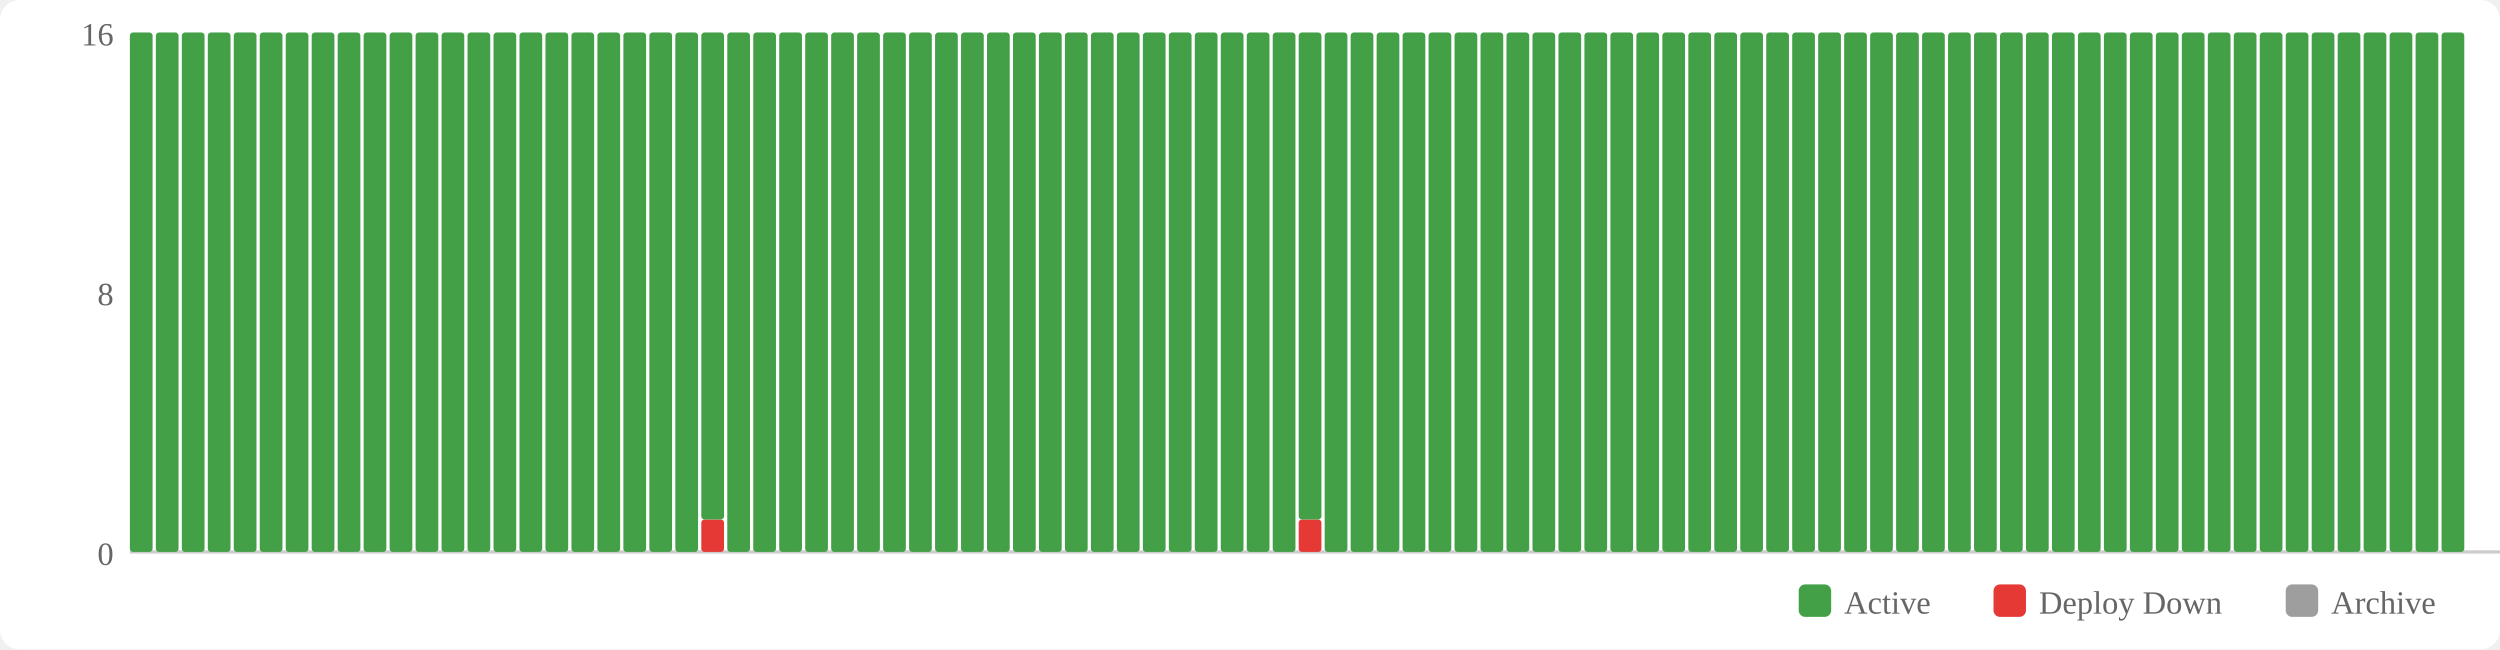
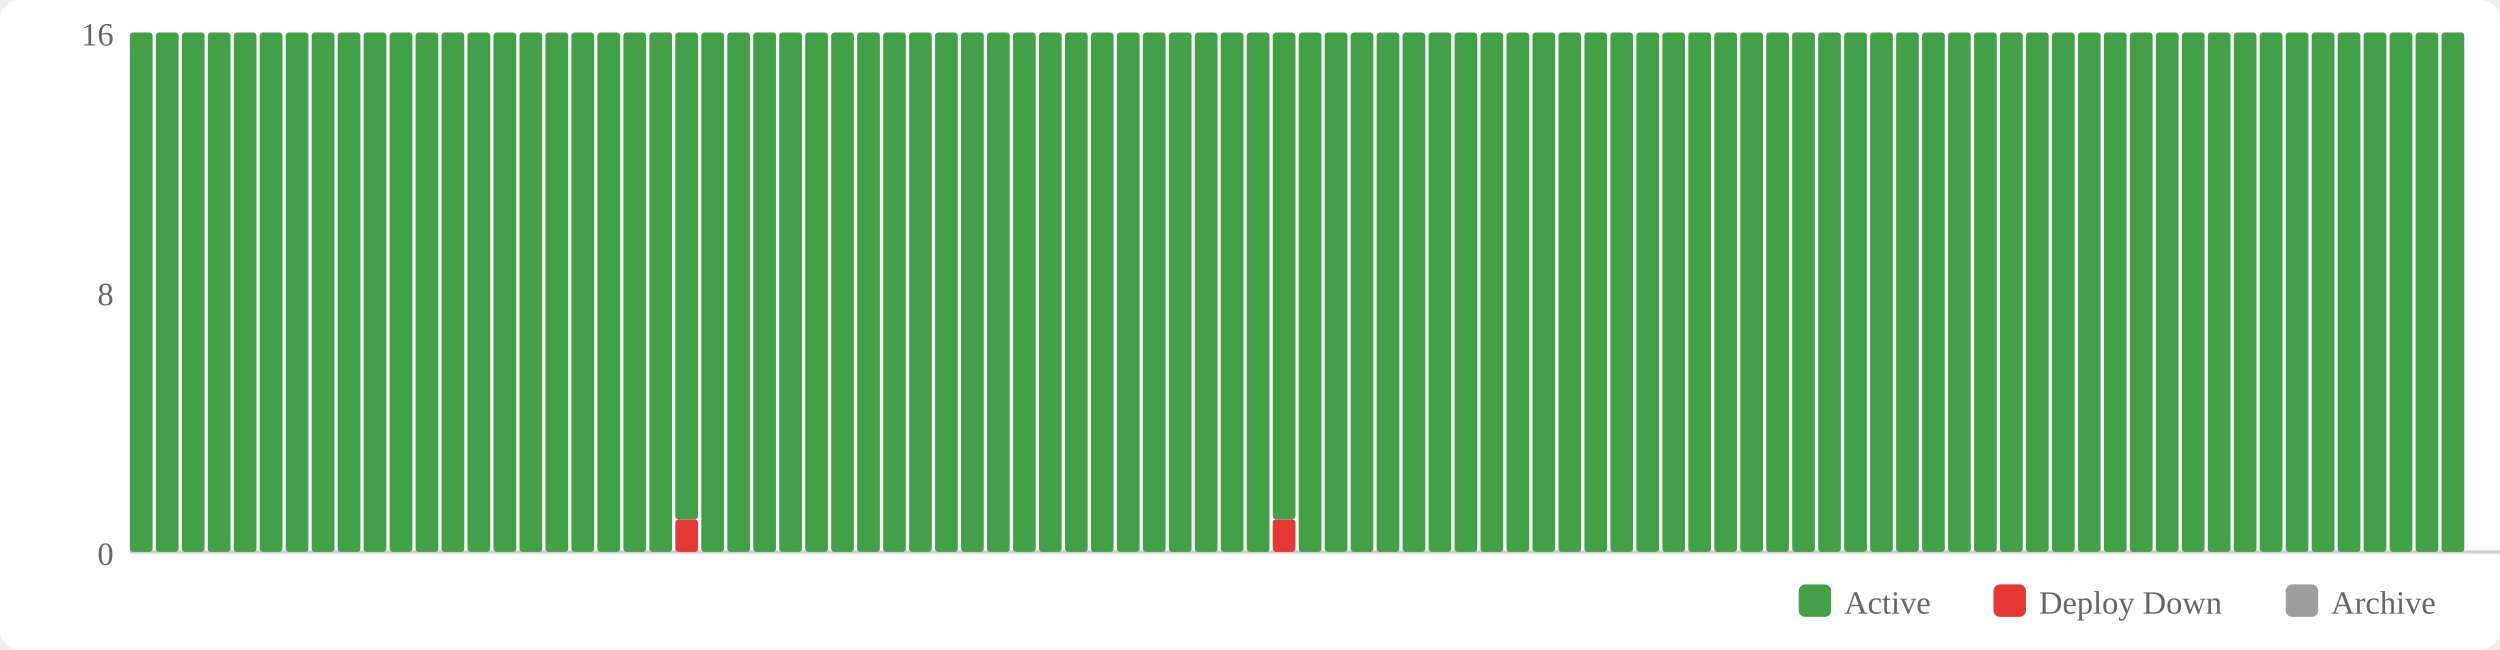
<svg xmlns="http://www.w3.org/2000/svg" width="770" height="200" viewBox="0 0 770 200">
  <rect width="770" height="200" fill="#fff" rx="6" />
  <rect x="554" y="180" width="10" height="10" fill="#43a047" rx="2" />
  <text x="568" y="189" font-size="10" fill="#666">Active</text>
  <rect x="614" y="180" width="10" height="10" fill="#e53935" rx="2" />
  <text x="628" y="189" font-size="10" fill="#666">Deploy Down</text>
  <rect x="704" y="180" width="10" height="10" fill="#9e9e9e" rx="2" />
  <text x="718" y="189" font-size="10" fill="#666">Archive</text>
  <text x="35" y="174" text-anchor="end" font-size="10" fill="#666">0</text>
  <text x="35" y="94" text-anchor="end" font-size="10" fill="#666">8</text>
  <text x="35" y="14" text-anchor="end" font-size="10" fill="#666">16</text>
  <line x1="40" y1="170" x2="770" y2="170" stroke="#ccc" stroke-width="1" />
  <rect x="40" y="10" width="7" height="160" fill="#43a047" rx="1" />
  <rect x="48" y="10" width="7" height="160" fill="#43a047" rx="1" />
  <rect x="56" y="10" width="7" height="160" fill="#43a047" rx="1" />
  <rect x="64" y="10" width="7" height="160" fill="#43a047" rx="1" />
  <rect x="72" y="10" width="7" height="160" fill="#43a047" rx="1" />
  <rect x="80" y="10" width="7" height="160" fill="#43a047" rx="1" />
  <rect x="88" y="10" width="7" height="160" fill="#43a047" rx="1" />
  <rect x="96" y="10" width="7" height="160" fill="#43a047" rx="1" />
  <rect x="104" y="10" width="7" height="160" fill="#43a047" rx="1" />
  <rect x="112" y="10" width="7" height="160" fill="#43a047" rx="1" />
  <rect x="120" y="10" width="7" height="160" fill="#43a047" rx="1" />
  <rect x="128" y="10" width="7" height="160" fill="#43a047" rx="1" />
  <rect x="136" y="10" width="7" height="160" fill="#43a047" rx="1" />
  <rect x="144" y="10" width="7" height="160" fill="#43a047" rx="1" />
  <rect x="152" y="10" width="7" height="160" fill="#43a047" rx="1" />
  <rect x="160" y="10" width="7" height="160" fill="#43a047" rx="1" />
  <rect x="168" y="10" width="7" height="160" fill="#43a047" rx="1" />
  <rect x="176" y="10" width="7" height="160" fill="#43a047" rx="1" />
  <rect x="184" y="10" width="7" height="160" fill="#43a047" rx="1" />
  <rect x="192" y="10" width="7" height="160" fill="#43a047" rx="1" />
  <rect x="200" y="10" width="7" height="160" fill="#43a047" rx="1" />
-   <rect x="208" y="10" width="7" height="160" fill="#43a047" rx="1" />
-   <rect x="216" y="160" width="7" height="10" fill="#e53935" rx="1" />
-   <rect x="216" y="10" width="7" height="150" fill="#43a047" rx="1" />
+   <rect x="208" y="160" width="7" height="10" fill="#e53935" rx="1" />
+   <rect x="208" y="10" width="7" height="150" fill="#43a047" rx="1" />
+   <rect x="216" y="10" width="7" height="160" fill="#43a047" rx="1" />
  <rect x="224" y="10" width="7" height="160" fill="#43a047" rx="1" />
  <rect x="232" y="10" width="7" height="160" fill="#43a047" rx="1" />
  <rect x="240" y="10" width="7" height="160" fill="#43a047" rx="1" />
  <rect x="248" y="10" width="7" height="160" fill="#43a047" rx="1" />
  <rect x="256" y="10" width="7" height="160" fill="#43a047" rx="1" />
  <rect x="264" y="10" width="7" height="160" fill="#43a047" rx="1" />
  <rect x="272" y="10" width="7" height="160" fill="#43a047" rx="1" />
  <rect x="280" y="10" width="7" height="160" fill="#43a047" rx="1" />
  <rect x="288" y="10" width="7" height="160" fill="#43a047" rx="1" />
  <rect x="296" y="10" width="7" height="160" fill="#43a047" rx="1" />
  <rect x="304" y="10" width="7" height="160" fill="#43a047" rx="1" />
  <rect x="312" y="10" width="7" height="160" fill="#43a047" rx="1" />
  <rect x="320" y="10" width="7" height="160" fill="#43a047" rx="1" />
  <rect x="328" y="10" width="7" height="160" fill="#43a047" rx="1" />
  <rect x="336" y="10" width="7" height="160" fill="#43a047" rx="1" />
  <rect x="344" y="10" width="7" height="160" fill="#43a047" rx="1" />
  <rect x="352" y="10" width="7" height="160" fill="#43a047" rx="1" />
  <rect x="360" y="10" width="7" height="160" fill="#43a047" rx="1" />
  <rect x="368" y="10" width="7" height="160" fill="#43a047" rx="1" />
  <rect x="376" y="10" width="7" height="160" fill="#43a047" rx="1" />
  <rect x="384" y="10" width="7" height="160" fill="#43a047" rx="1" />
-   <rect x="392" y="10" width="7" height="160" fill="#43a047" rx="1" />
-   <rect x="400" y="160" width="7" height="10" fill="#e53935" rx="1" />
-   <rect x="400" y="10" width="7" height="150" fill="#43a047" rx="1" />
+   <rect x="392" y="160" width="7" height="10" fill="#e53935" rx="1" />
+   <rect x="392" y="10" width="7" height="150" fill="#43a047" rx="1" />
+   <rect x="400" y="10" width="7" height="160" fill="#43a047" rx="1" />
  <rect x="408" y="10" width="7" height="160" fill="#43a047" rx="1" />
  <rect x="416" y="10" width="7" height="160" fill="#43a047" rx="1" />
  <rect x="424" y="10" width="7" height="160" fill="#43a047" rx="1" />
  <rect x="432" y="10" width="7" height="160" fill="#43a047" rx="1" />
  <rect x="440" y="10" width="7" height="160" fill="#43a047" rx="1" />
  <rect x="448" y="10" width="7" height="160" fill="#43a047" rx="1" />
  <rect x="456" y="10" width="7" height="160" fill="#43a047" rx="1" />
  <rect x="464" y="10" width="7" height="160" fill="#43a047" rx="1" />
  <rect x="472" y="10" width="7" height="160" fill="#43a047" rx="1" />
  <rect x="480" y="10" width="7" height="160" fill="#43a047" rx="1" />
  <rect x="488" y="10" width="7" height="160" fill="#43a047" rx="1" />
  <rect x="496" y="10" width="7" height="160" fill="#43a047" rx="1" />
  <rect x="504" y="10" width="7" height="160" fill="#43a047" rx="1" />
  <rect x="512" y="10" width="7" height="160" fill="#43a047" rx="1" />
  <rect x="520" y="10" width="7" height="160" fill="#43a047" rx="1" />
  <rect x="528" y="10" width="7" height="160" fill="#43a047" rx="1" />
  <rect x="536" y="10" width="7" height="160" fill="#43a047" rx="1" />
  <rect x="544" y="10" width="7" height="160" fill="#43a047" rx="1" />
  <rect x="552" y="10" width="7" height="160" fill="#43a047" rx="1" />
  <rect x="560" y="10" width="7" height="160" fill="#43a047" rx="1" />
  <rect x="568" y="10" width="7" height="160" fill="#43a047" rx="1" />
  <rect x="576" y="10" width="7" height="160" fill="#43a047" rx="1" />
  <rect x="584" y="10" width="7" height="160" fill="#43a047" rx="1" />
  <rect x="592" y="10" width="7" height="160" fill="#43a047" rx="1" />
  <rect x="600" y="10" width="7" height="160" fill="#43a047" rx="1" />
  <rect x="608" y="10" width="7" height="160" fill="#43a047" rx="1" />
  <rect x="616" y="10" width="7" height="160" fill="#43a047" rx="1" />
  <rect x="624" y="10" width="7" height="160" fill="#43a047" rx="1" />
  <rect x="632" y="10" width="7" height="160" fill="#43a047" rx="1" />
  <rect x="640" y="10" width="7" height="160" fill="#43a047" rx="1" />
  <rect x="648" y="10" width="7" height="160" fill="#43a047" rx="1" />
  <rect x="656" y="10" width="7" height="160" fill="#43a047" rx="1" />
  <rect x="664" y="10" width="7" height="160" fill="#43a047" rx="1" />
  <rect x="672" y="10" width="7" height="160" fill="#43a047" rx="1" />
  <rect x="680" y="10" width="7" height="160" fill="#43a047" rx="1" />
  <rect x="688" y="10" width="7" height="160" fill="#43a047" rx="1" />
  <rect x="696" y="10" width="7" height="160" fill="#43a047" rx="1" />
  <rect x="704" y="10" width="7" height="160" fill="#43a047" rx="1" />
  <rect x="712" y="10" width="7" height="160" fill="#43a047" rx="1" />
  <rect x="720" y="10" width="7" height="160" fill="#43a047" rx="1" />
  <rect x="728" y="10" width="7" height="160" fill="#43a047" rx="1" />
  <rect x="736" y="10" width="7" height="160" fill="#43a047" rx="1" />
  <rect x="744" y="10" width="7" height="160" fill="#43a047" rx="1" />
  <rect x="752" y="10" width="7" height="160" fill="#43a047" rx="1" />
</svg>
